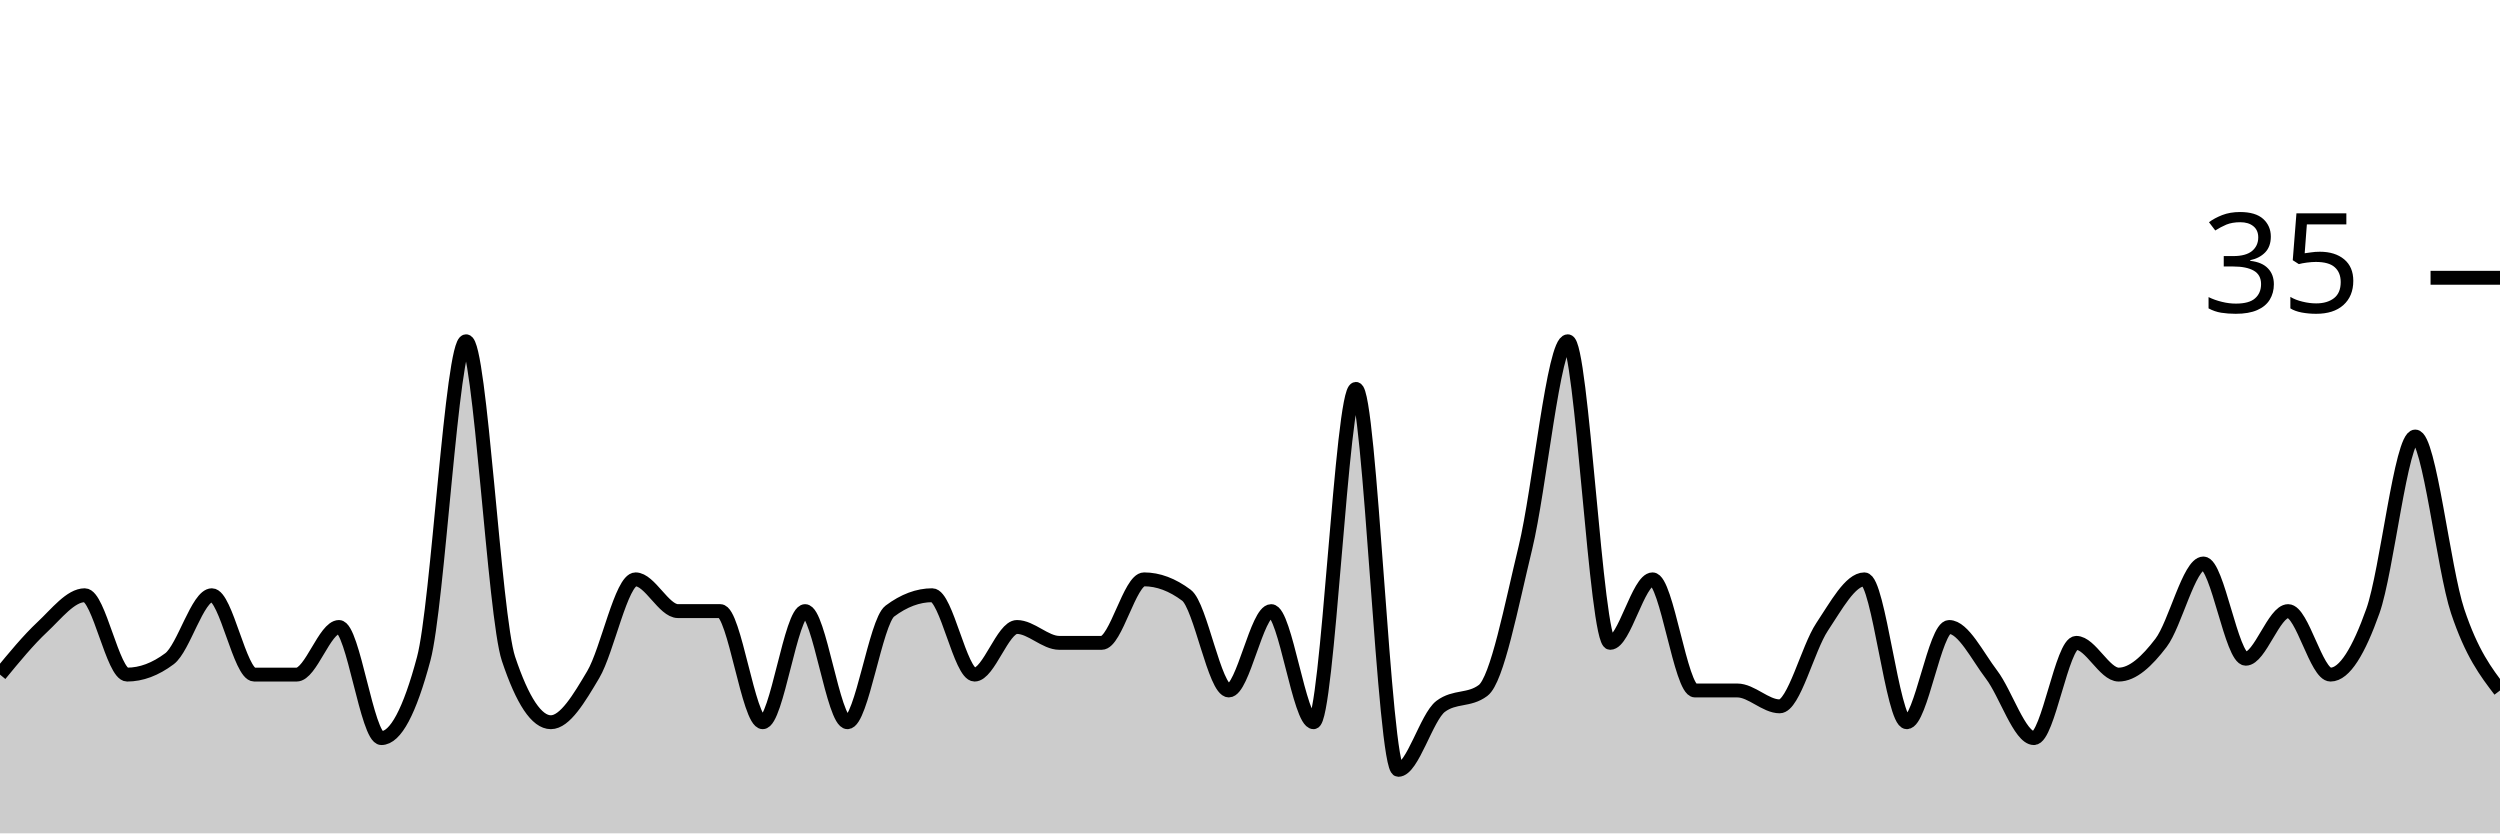
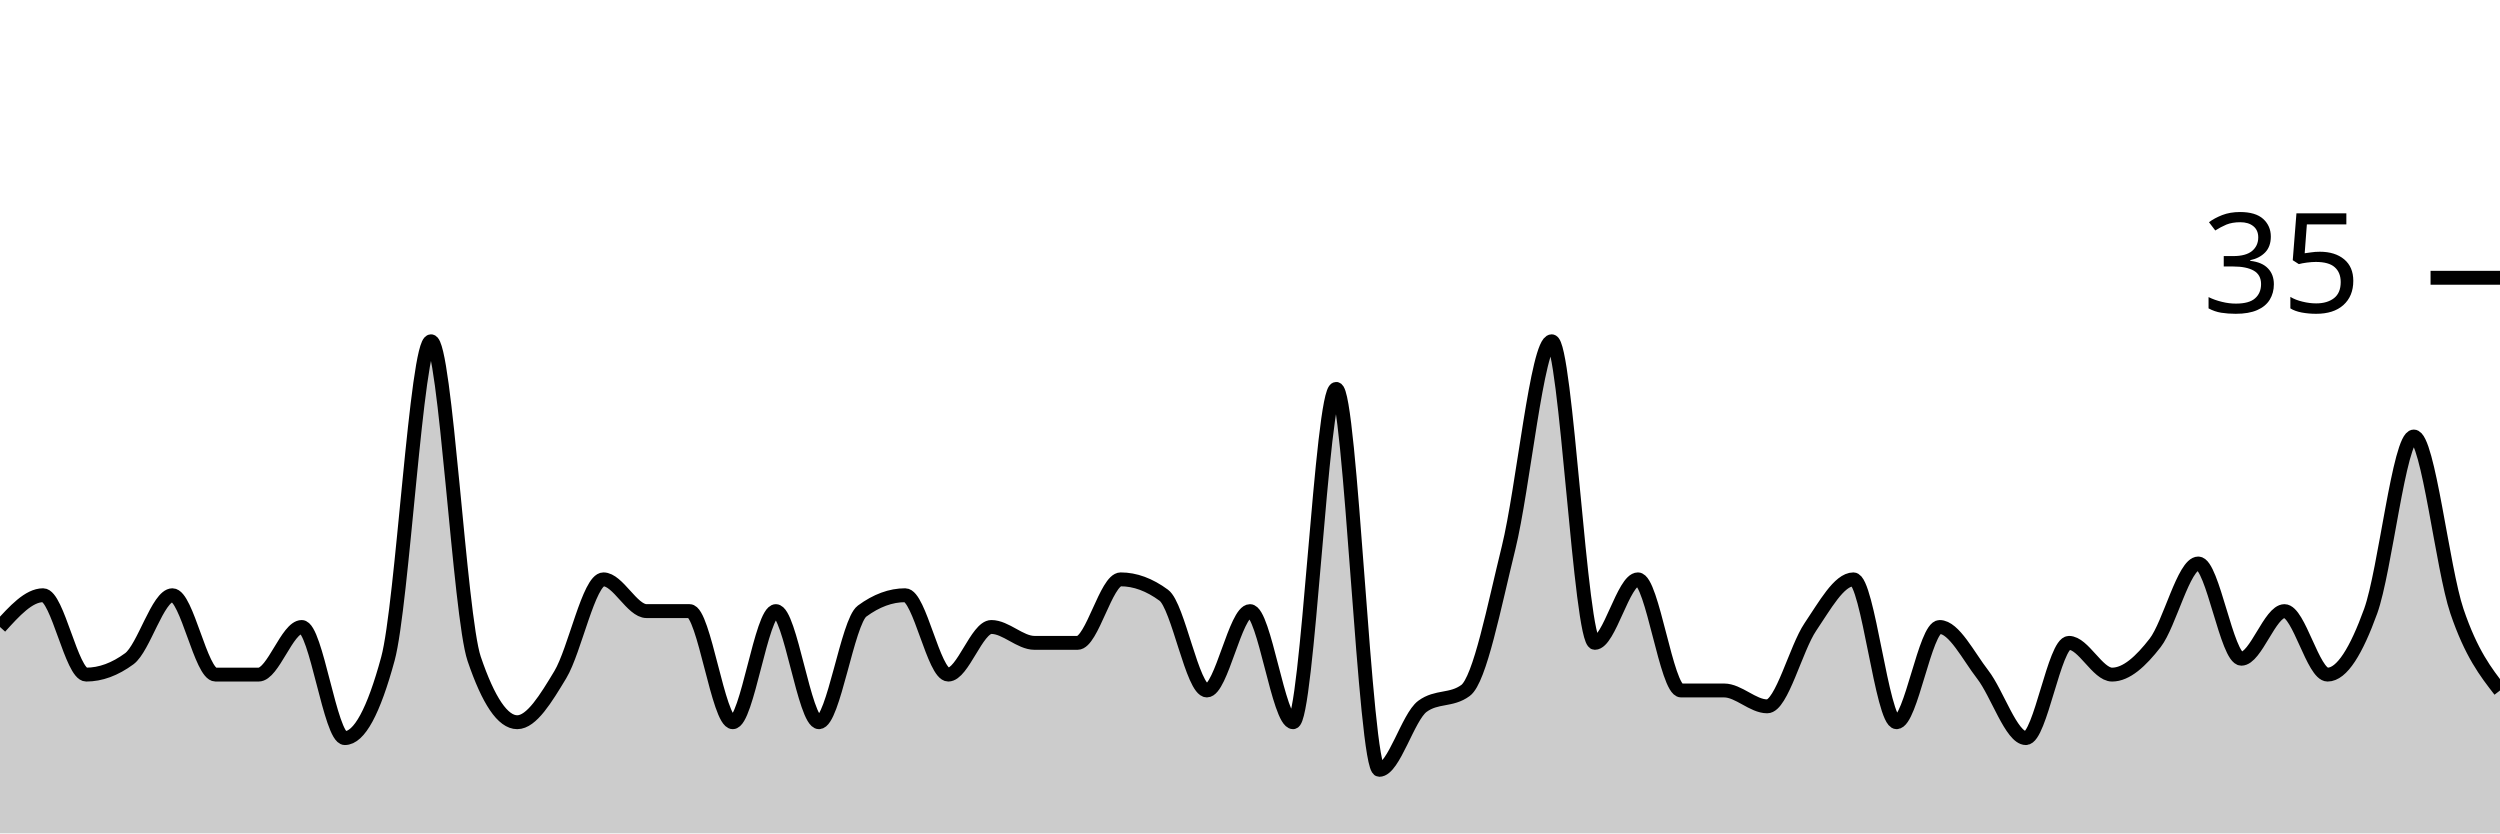
<svg xmlns="http://www.w3.org/2000/svg" viewBox="0 0 180 60">
  <g transform="translate(0,20)">
-     <path class="area" fill="rgba(0, 0, 0, 0.2)" d="M0,28.571C1.017,27.333,2.034,26.095,3.051,25.143C4.068,24.19,5.085,22.857,6.102,22.857C7.119,22.857,8.136,28.571,9.153,28.571C10.169,28.571,11.186,28.19,12.203,27.429C13.22,26.667,14.237,22.857,15.254,22.857C16.271,22.857,17.288,28.571,18.305,28.571C19.322,28.571,20.339,28.571,21.356,28.571C22.373,28.571,23.39,25.143,24.407,25.143C25.424,25.143,26.441,33.143,27.458,33.143C28.475,33.143,29.492,31.238,30.508,27.429C31.525,23.619,32.542,4.571,33.559,4.571C34.576,4.571,35.593,24.381,36.61,27.429C37.627,30.476,38.644,32,39.661,32C40.678,32,41.695,30.286,42.712,28.571C43.729,26.857,44.746,21.714,45.763,21.714C46.78,21.714,47.797,24,48.814,24C49.831,24,50.847,24,51.864,24C52.881,24,53.898,32,54.915,32C55.932,32,56.949,24,57.966,24C58.983,24,60,32,61.017,32C62.034,32,63.051,24.762,64.068,24C65.085,23.238,66.102,22.857,67.119,22.857C68.136,22.857,69.153,28.571,70.169,28.571C71.186,28.571,72.203,25.143,73.22,25.143C74.237,25.143,75.254,26.286,76.271,26.286C77.288,26.286,78.305,26.286,79.322,26.286C80.339,26.286,81.356,21.714,82.373,21.714C83.39,21.714,84.407,22.095,85.424,22.857C86.441,23.619,87.458,29.714,88.475,29.714C89.492,29.714,90.508,24,91.525,24C92.542,24,93.559,32,94.576,32C95.593,32,96.61,8,97.627,8C98.644,8,99.661,35.429,100.678,35.429C101.695,35.429,102.712,31.619,103.729,30.857C104.746,30.095,105.763,30.476,106.78,29.714C107.797,28.952,108.814,23.619,109.831,19.429C110.847,15.238,111.864,4.571,112.881,4.571C113.898,4.571,114.915,26.286,115.932,26.286C116.949,26.286,117.966,21.714,118.983,21.714C120,21.714,121.017,29.714,122.034,29.714C123.051,29.714,124.068,29.714,125.085,29.714C126.102,29.714,127.119,30.857,128.136,30.857C129.153,30.857,130.169,26.667,131.186,25.143C132.203,23.619,133.22,21.714,134.237,21.714C135.254,21.714,136.271,32,137.288,32C138.305,32,139.322,25.143,140.339,25.143C141.356,25.143,142.373,27.238,143.39,28.571C144.407,29.905,145.424,33.143,146.441,33.143C147.458,33.143,148.475,26.286,149.492,26.286C150.508,26.286,151.525,28.571,152.542,28.571C153.559,28.571,154.576,27.619,155.593,26.286C156.61,24.952,157.627,20.571,158.644,20.571C159.661,20.571,160.678,27.429,161.695,27.429C162.712,27.429,163.729,24,164.746,24C165.763,24,166.78,28.571,167.797,28.571C168.814,28.571,169.831,26.857,170.847,24C171.864,21.143,172.881,11.429,173.898,11.429C174.915,11.429,175.932,20.952,176.949,24C177.966,27.048,178.983,28.381,180,29.714L180,40C178.983,40,177.966,40,176.949,40C175.932,40,174.915,40,173.898,40C172.881,40,171.864,40,170.847,40C169.831,40,168.814,40,167.797,40C166.78,40,165.763,40,164.746,40C163.729,40,162.712,40,161.695,40C160.678,40,159.661,40,158.644,40C157.627,40,156.61,40,155.593,40C154.576,40,153.559,40,152.542,40C151.525,40,150.508,40,149.492,40C148.475,40,147.458,40,146.441,40C145.424,40,144.407,40,143.39,40C142.373,40,141.356,40,140.339,40C139.322,40,138.305,40,137.288,40C136.271,40,135.254,40,134.237,40C133.22,40,132.203,40,131.186,40C130.169,40,129.153,40,128.136,40C127.119,40,126.102,40,125.085,40C124.068,40,123.051,40,122.034,40C121.017,40,120,40,118.983,40C117.966,40,116.949,40,115.932,40C114.915,40,113.898,40,112.881,40C111.864,40,110.847,40,109.831,40C108.814,40,107.797,40,106.78,40C105.763,40,104.746,40,103.729,40C102.712,40,101.695,40,100.678,40C99.661,40,98.644,40,97.627,40C96.61,40,95.593,40,94.576,40C93.559,40,92.542,40,91.525,40C90.508,40,89.492,40,88.475,40C87.458,40,86.441,40,85.424,40C84.407,40,83.39,40,82.373,40C81.356,40,80.339,40,79.322,40C78.305,40,77.288,40,76.271,40C75.254,40,74.237,40,73.22,40C72.203,40,71.186,40,70.169,40C69.153,40,68.136,40,67.119,40C66.102,40,65.085,40,64.068,40C63.051,40,62.034,40,61.017,40C60,40,58.983,40,57.966,40C56.949,40,55.932,40,54.915,40C53.898,40,52.881,40,51.864,40C50.847,40,49.831,40,48.814,40C47.797,40,46.78,40,45.763,40C44.746,40,43.729,40,42.712,40C41.695,40,40.678,40,39.661,40C38.644,40,37.627,40,36.61,40C35.593,40,34.576,40,33.559,40C32.542,40,31.525,40,30.508,40C29.492,40,28.475,40,27.458,40C26.441,40,25.424,40,24.407,40C23.39,40,22.373,40,21.356,40C20.339,40,19.322,40,18.305,40C17.288,40,16.271,40,15.254,40C14.237,40,13.22,40,12.203,40C11.186,40,10.169,40,9.153,40C8.136,40,7.119,40,6.102,40C5.085,40,4.068,40,3.051,40C2.034,40,1.017,40,0,40Z" />
-     <path class="line" stroke="black" fill="none" d="M0,28.571C1.017,27.333,2.034,26.095,3.051,25.143C4.068,24.19,5.085,22.857,6.102,22.857C7.119,22.857,8.136,28.571,9.153,28.571C10.169,28.571,11.186,28.19,12.203,27.429C13.22,26.667,14.237,22.857,15.254,22.857C16.271,22.857,17.288,28.571,18.305,28.571C19.322,28.571,20.339,28.571,21.356,28.571C22.373,28.571,23.39,25.143,24.407,25.143C25.424,25.143,26.441,33.143,27.458,33.143C28.475,33.143,29.492,31.238,30.508,27.429C31.525,23.619,32.542,4.571,33.559,4.571C34.576,4.571,35.593,24.381,36.61,27.429C37.627,30.476,38.644,32,39.661,32C40.678,32,41.695,30.286,42.712,28.571C43.729,26.857,44.746,21.714,45.763,21.714C46.78,21.714,47.797,24,48.814,24C49.831,24,50.847,24,51.864,24C52.881,24,53.898,32,54.915,32C55.932,32,56.949,24,57.966,24C58.983,24,60,32,61.017,32C62.034,32,63.051,24.762,64.068,24C65.085,23.238,66.102,22.857,67.119,22.857C68.136,22.857,69.153,28.571,70.169,28.571C71.186,28.571,72.203,25.143,73.22,25.143C74.237,25.143,75.254,26.286,76.271,26.286C77.288,26.286,78.305,26.286,79.322,26.286C80.339,26.286,81.356,21.714,82.373,21.714C83.39,21.714,84.407,22.095,85.424,22.857C86.441,23.619,87.458,29.714,88.475,29.714C89.492,29.714,90.508,24,91.525,24C92.542,24,93.559,32,94.576,32C95.593,32,96.61,8,97.627,8C98.644,8,99.661,35.429,100.678,35.429C101.695,35.429,102.712,31.619,103.729,30.857C104.746,30.095,105.763,30.476,106.78,29.714C107.797,28.952,108.814,23.619,109.831,19.429C110.847,15.238,111.864,4.571,112.881,4.571C113.898,4.571,114.915,26.286,115.932,26.286C116.949,26.286,117.966,21.714,118.983,21.714C120,21.714,121.017,29.714,122.034,29.714C123.051,29.714,124.068,29.714,125.085,29.714C126.102,29.714,127.119,30.857,128.136,30.857C129.153,30.857,130.169,26.667,131.186,25.143C132.203,23.619,133.22,21.714,134.237,21.714C135.254,21.714,136.271,32,137.288,32C138.305,32,139.322,25.143,140.339,25.143C141.356,25.143,142.373,27.238,143.39,28.571C144.407,29.905,145.424,33.143,146.441,33.143C147.458,33.143,148.475,26.286,149.492,26.286C150.508,26.286,151.525,28.571,152.542,28.571C153.559,28.571,154.576,27.619,155.593,26.286C156.61,24.952,157.627,20.571,158.644,20.571C159.661,20.571,160.678,27.429,161.695,27.429C162.712,27.429,163.729,24,164.746,24C165.763,24,166.78,28.571,167.797,28.571C168.814,28.571,169.831,26.857,170.847,24C171.864,21.143,172.881,11.429,173.898,11.429C174.915,11.429,175.932,20.952,176.949,24C177.966,27.048,178.983,28.381,180,29.714" />
+     <path class="area" fill="rgba(0, 0, 0, 0.2)" d="M0,25.143C1.034,24,2.069,22.857,3.103,22.857C4.138,22.857,5.172,28.571,6.207,28.571C7.241,28.571,8.276,28.19,9.31,27.429C10.345,26.667,11.379,22.857,12.414,22.857C13.448,22.857,14.483,28.571,15.517,28.571C16.552,28.571,17.586,28.571,18.621,28.571C19.655,28.571,20.69,25.143,21.724,25.143C22.759,25.143,23.793,33.143,24.828,33.143C25.862,33.143,26.897,31.238,27.931,27.429C28.966,23.619,30,4.571,31.034,4.571C32.069,4.571,33.103,24.381,34.138,27.429C35.172,30.476,36.207,32,37.241,32C38.276,32,39.31,30.286,40.345,28.571C41.379,26.857,42.414,21.714,43.448,21.714C44.483,21.714,45.517,24,46.552,24C47.586,24,48.621,24,49.655,24C50.69,24,51.724,32,52.759,32C53.793,32,54.828,24,55.862,24C56.897,24,57.931,32,58.966,32C60,32,61.034,24.762,62.069,24C63.103,23.238,64.138,22.857,65.172,22.857C66.207,22.857,67.241,28.571,68.276,28.571C69.31,28.571,70.345,25.143,71.379,25.143C72.414,25.143,73.448,26.286,74.483,26.286C75.517,26.286,76.552,26.286,77.586,26.286C78.621,26.286,79.655,21.714,80.69,21.714C81.724,21.714,82.759,22.095,83.793,22.857C84.828,23.619,85.862,29.714,86.897,29.714C87.931,29.714,88.966,24,90,24C91.034,24,92.069,32,93.103,32C94.138,32,95.172,8,96.207,8C97.241,8,98.276,35.429,99.31,35.429C100.345,35.429,101.379,31.619,102.414,30.857C103.448,30.095,104.483,30.476,105.517,29.714C106.552,28.952,107.586,23.619,108.621,19.429C109.655,15.238,110.69,4.571,111.724,4.571C112.759,4.571,113.793,26.286,114.828,26.286C115.862,26.286,116.897,21.714,117.931,21.714C118.966,21.714,120,29.714,121.034,29.714C122.069,29.714,123.103,29.714,124.138,29.714C125.172,29.714,126.207,30.857,127.241,30.857C128.276,30.857,129.31,26.667,130.345,25.143C131.379,23.619,132.414,21.714,133.448,21.714C134.483,21.714,135.517,32,136.552,32C137.586,32,138.621,25.143,139.655,25.143C140.69,25.143,141.724,27.238,142.759,28.571C143.793,29.905,144.828,33.143,145.862,33.143C146.897,33.143,147.931,26.286,148.966,26.286C150,26.286,151.034,28.571,152.069,28.571C153.103,28.571,154.138,27.619,155.172,26.286C156.207,24.952,157.241,20.571,158.276,20.571C159.31,20.571,160.345,27.429,161.379,27.429C162.414,27.429,163.448,24,164.483,24C165.517,24,166.552,28.571,167.586,28.571C168.621,28.571,169.655,26.857,170.69,24C171.724,21.143,172.759,11.429,173.793,11.429C174.828,11.429,175.862,20.952,176.897,24C177.931,27.048,178.966,28.381,180,29.714L180,40C178.966,40,177.931,40,176.897,40C175.862,40,174.828,40,173.793,40C172.759,40,171.724,40,170.69,40C169.655,40,168.621,40,167.586,40C166.552,40,165.517,40,164.483,40C163.448,40,162.414,40,161.379,40C160.345,40,159.31,40,158.276,40C157.241,40,156.207,40,155.172,40C154.138,40,153.103,40,152.069,40C151.034,40,150,40,148.966,40C147.931,40,146.897,40,145.862,40C144.828,40,143.793,40,142.759,40C141.724,40,140.69,40,139.655,40C138.621,40,137.586,40,136.552,40C135.517,40,134.483,40,133.448,40C132.414,40,131.379,40,130.345,40C129.31,40,128.276,40,127.241,40C126.207,40,125.172,40,124.138,40C123.103,40,122.069,40,121.034,40C120,40,118.966,40,117.931,40C116.897,40,115.862,40,114.828,40C113.793,40,112.759,40,111.724,40C110.69,40,109.655,40,108.621,40C107.586,40,106.552,40,105.517,40C104.483,40,103.448,40,102.414,40C101.379,40,100.345,40,99.31,40C98.276,40,97.241,40,96.207,40C95.172,40,94.138,40,93.103,40C92.069,40,91.034,40,90,40C88.966,40,87.931,40,86.897,40C85.862,40,84.828,40,83.793,40C82.759,40,81.724,40,80.69,40C79.655,40,78.621,40,77.586,40C76.552,40,75.517,40,74.483,40C73.448,40,72.414,40,71.379,40C70.345,40,69.31,40,68.276,40C67.241,40,66.207,40,65.172,40C64.138,40,63.103,40,62.069,40C61.034,40,60,40,58.966,40C57.931,40,56.897,40,55.862,40C54.828,40,53.793,40,52.759,40C51.724,40,50.69,40,49.655,40C48.621,40,47.586,40,46.552,40C45.517,40,44.483,40,43.448,40C42.414,40,41.379,40,40.345,40C39.31,40,38.276,40,37.241,40C36.207,40,35.172,40,34.138,40C33.103,40,32.069,40,31.034,40C30,40,28.966,40,27.931,40C26.897,40,25.862,40,24.828,40C23.793,40,22.759,40,21.724,40C20.69,40,19.655,40,18.621,40C17.586,40,16.552,40,15.517,40C14.483,40,13.448,40,12.414,40C11.379,40,10.345,40,9.31,40C8.276,40,7.241,40,6.207,40C5.172,40,4.138,40,3.103,40C2.069,40,1.034,40,0,40Z" />
+     <path class="line" stroke="black" fill="none" d="M0,25.143C1.034,24,2.069,22.857,3.103,22.857C4.138,22.857,5.172,28.571,6.207,28.571C7.241,28.571,8.276,28.19,9.31,27.429C10.345,26.667,11.379,22.857,12.414,22.857C13.448,22.857,14.483,28.571,15.517,28.571C16.552,28.571,17.586,28.571,18.621,28.571C19.655,28.571,20.69,25.143,21.724,25.143C22.759,25.143,23.793,33.143,24.828,33.143C25.862,33.143,26.897,31.238,27.931,27.429C28.966,23.619,30,4.571,31.034,4.571C32.069,4.571,33.103,24.381,34.138,27.429C35.172,30.476,36.207,32,37.241,32C38.276,32,39.31,30.286,40.345,28.571C41.379,26.857,42.414,21.714,43.448,21.714C44.483,21.714,45.517,24,46.552,24C47.586,24,48.621,24,49.655,24C50.69,24,51.724,32,52.759,32C53.793,32,54.828,24,55.862,24C56.897,24,57.931,32,58.966,32C60,32,61.034,24.762,62.069,24C63.103,23.238,64.138,22.857,65.172,22.857C66.207,22.857,67.241,28.571,68.276,28.571C69.31,28.571,70.345,25.143,71.379,25.143C72.414,25.143,73.448,26.286,74.483,26.286C75.517,26.286,76.552,26.286,77.586,26.286C78.621,26.286,79.655,21.714,80.69,21.714C81.724,21.714,82.759,22.095,83.793,22.857C84.828,23.619,85.862,29.714,86.897,29.714C87.931,29.714,88.966,24,90,24C91.034,24,92.069,32,93.103,32C94.138,32,95.172,8,96.207,8C97.241,8,98.276,35.429,99.31,35.429C100.345,35.429,101.379,31.619,102.414,30.857C103.448,30.095,104.483,30.476,105.517,29.714C106.552,28.952,107.586,23.619,108.621,19.429C109.655,15.238,110.69,4.571,111.724,4.571C112.759,4.571,113.793,26.286,114.828,26.286C115.862,26.286,116.897,21.714,117.931,21.714C118.966,21.714,120,29.714,121.034,29.714C122.069,29.714,123.103,29.714,124.138,29.714C125.172,29.714,126.207,30.857,127.241,30.857C128.276,30.857,129.31,26.667,130.345,25.143C131.379,23.619,132.414,21.714,133.448,21.714C134.483,21.714,135.517,32,136.552,32C137.586,32,138.621,25.143,139.655,25.143C140.69,25.143,141.724,27.238,142.759,28.571C143.793,29.905,144.828,33.143,145.862,33.143C146.897,33.143,147.931,26.286,148.966,26.286C150,26.286,151.034,28.571,152.069,28.571C153.103,28.571,154.138,27.619,155.172,26.286C156.207,24.952,157.241,20.571,158.276,20.571C159.31,20.571,160.345,27.429,161.379,27.429C162.414,27.429,163.448,24,164.483,24C165.517,24,166.552,28.571,167.586,28.571C168.621,28.571,169.655,26.857,170.69,24C171.724,21.143,172.759,11.429,173.793,11.429C174.828,11.429,175.862,20.952,176.897,24C177.931,27.048,178.966,28.381,180,29.714" />
    <path class="axis-ceiling" stroke-width="1" stroke="black" fill="none" d="M175,0L180,0" />
    <text class="axis-ceiling-label" font-family="sans-serif" text-anchor="end" font-size="10px" x="170" y="2.5">35</text>
  </g>
</svg>
